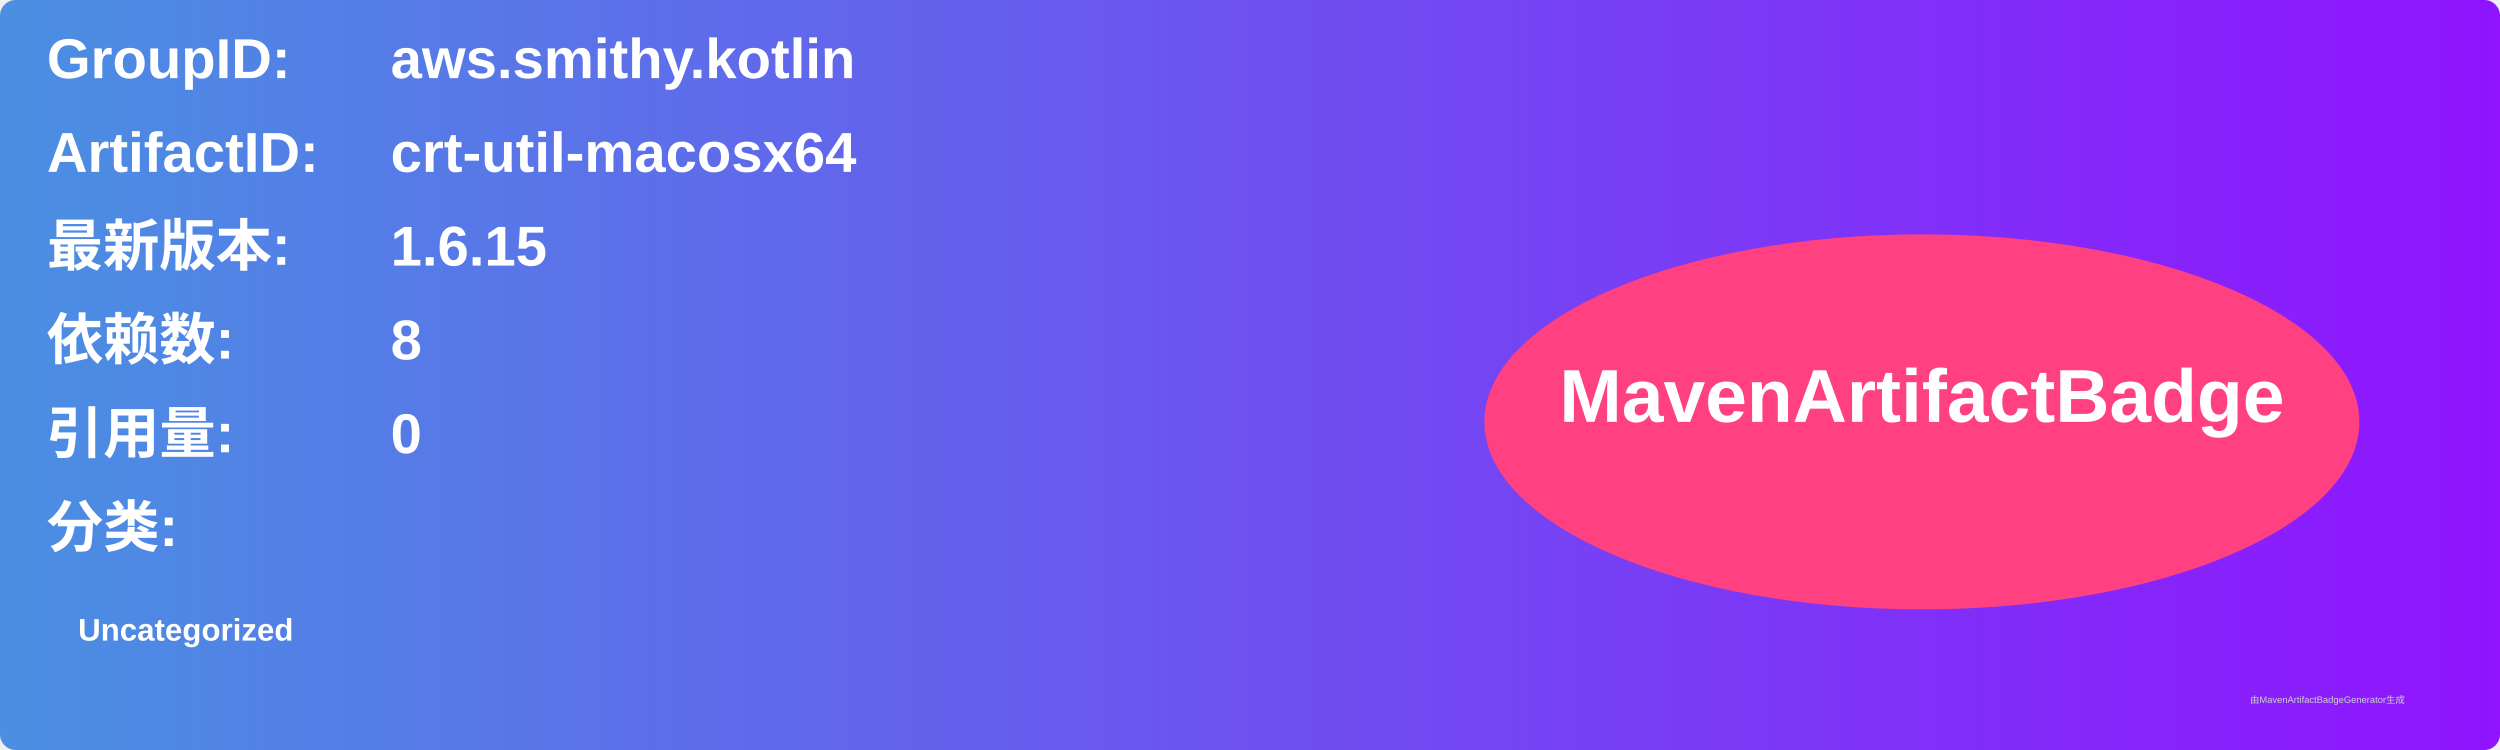
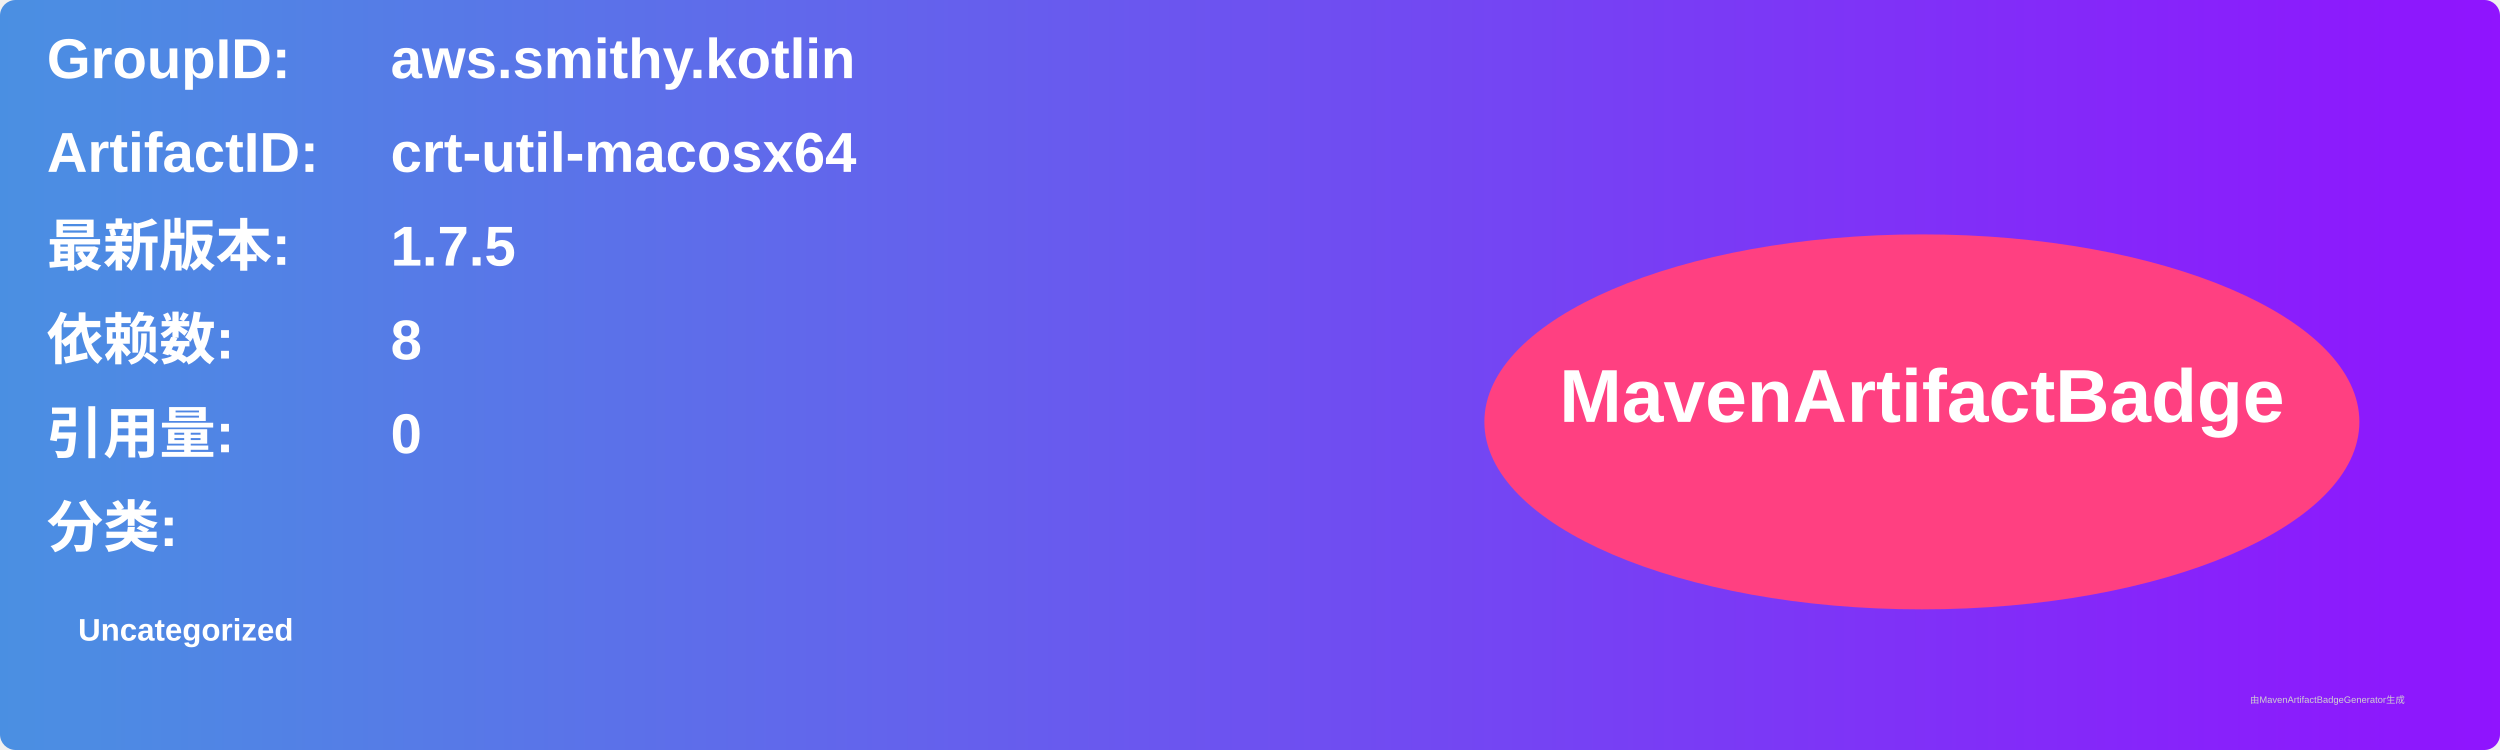
<svg xmlns="http://www.w3.org/2000/svg" width="800" height="240" viewBox="0 0 800 240">
  <linearGradient id="grad" x1="0%" y1="0%" x2="100%" y2="0%">
    <stop offset="0%" stop-color="#4a90e2" />
    <stop offset="100%" stop-color="#9013fe" />
  </linearGradient>
  <rect width="100%" height="100%" rx="5" ry="5" fill="url(#grad)" />
  <g transform="translate(15, 15)">
    <text x="0" y="10" font-family="Arial" font-size="18" fill="white" font-weight="bold" width="260">GroupID:</text>
    <text x="110" y="10" font-family="Arial" font-size="18" fill="white" font-weight="bold" width="460">aws.smithy.kotlin</text>
    <text x="0" y="40" font-family="Arial" font-size="18" fill="white" font-weight="bold" width="260">ArtifactID:</text>
    <text x="110" y="40" font-family="Arial" font-size="18" fill="white" font-weight="bold" width="460">crt-util-macosx64</text>
    <text x="0" y="70" font-family="Arial" font-size="18" fill="white" font-weight="bold">最新版本:</text>
    <text x="110" y="70" font-family="Arial" font-size="18" fill="white" font-weight="bold">
-       <tspan font-weight="bold">1.6.15</tspan>
+       <tspan font-weight="bold">1.7.5</tspan>
    </text>
    <text x="0" y="100" font-family="Arial" font-size="18" fill="white" font-weight="bold">依赖数: </text>
    <text x="110" y="100" font-family="Arial" font-size="18" fill="white">
      <tspan font-weight="bold">8</tspan>
    </text>
    <text x="0" y="130" font-family="Arial" font-size="18" fill="white" font-weight="bold">引用量: </text>
    <text x="110" y="130" font-family="Arial" font-size="18" fill="white">
      <tspan font-weight="bold">0</tspan>
    </text>
    <text x="0" y="160" font-family="Arial" font-size="18" fill="white" font-weight="bold">分类:</text>
    <text x="10" y="190" font-family="Arial" font-size="10" fill="white">
      <tspan font-weight="bold">Uncategorized</tspan>
    </text>
    <ellipse cx="600" cy="120" rx="140" ry="60" fill="#ff4081" />
    <text x="600" y="120" text-anchor="middle" font-family="Arial" font-size="24" fill="white" font-weight="bold">MavenArtifactBadge</text>
  </g>
  <text x="720" y="225" font-family="Arial" font-size="3" fill="#d0d0d0">由MavenArtifactBadgeGenerator生成</text>
</svg>
